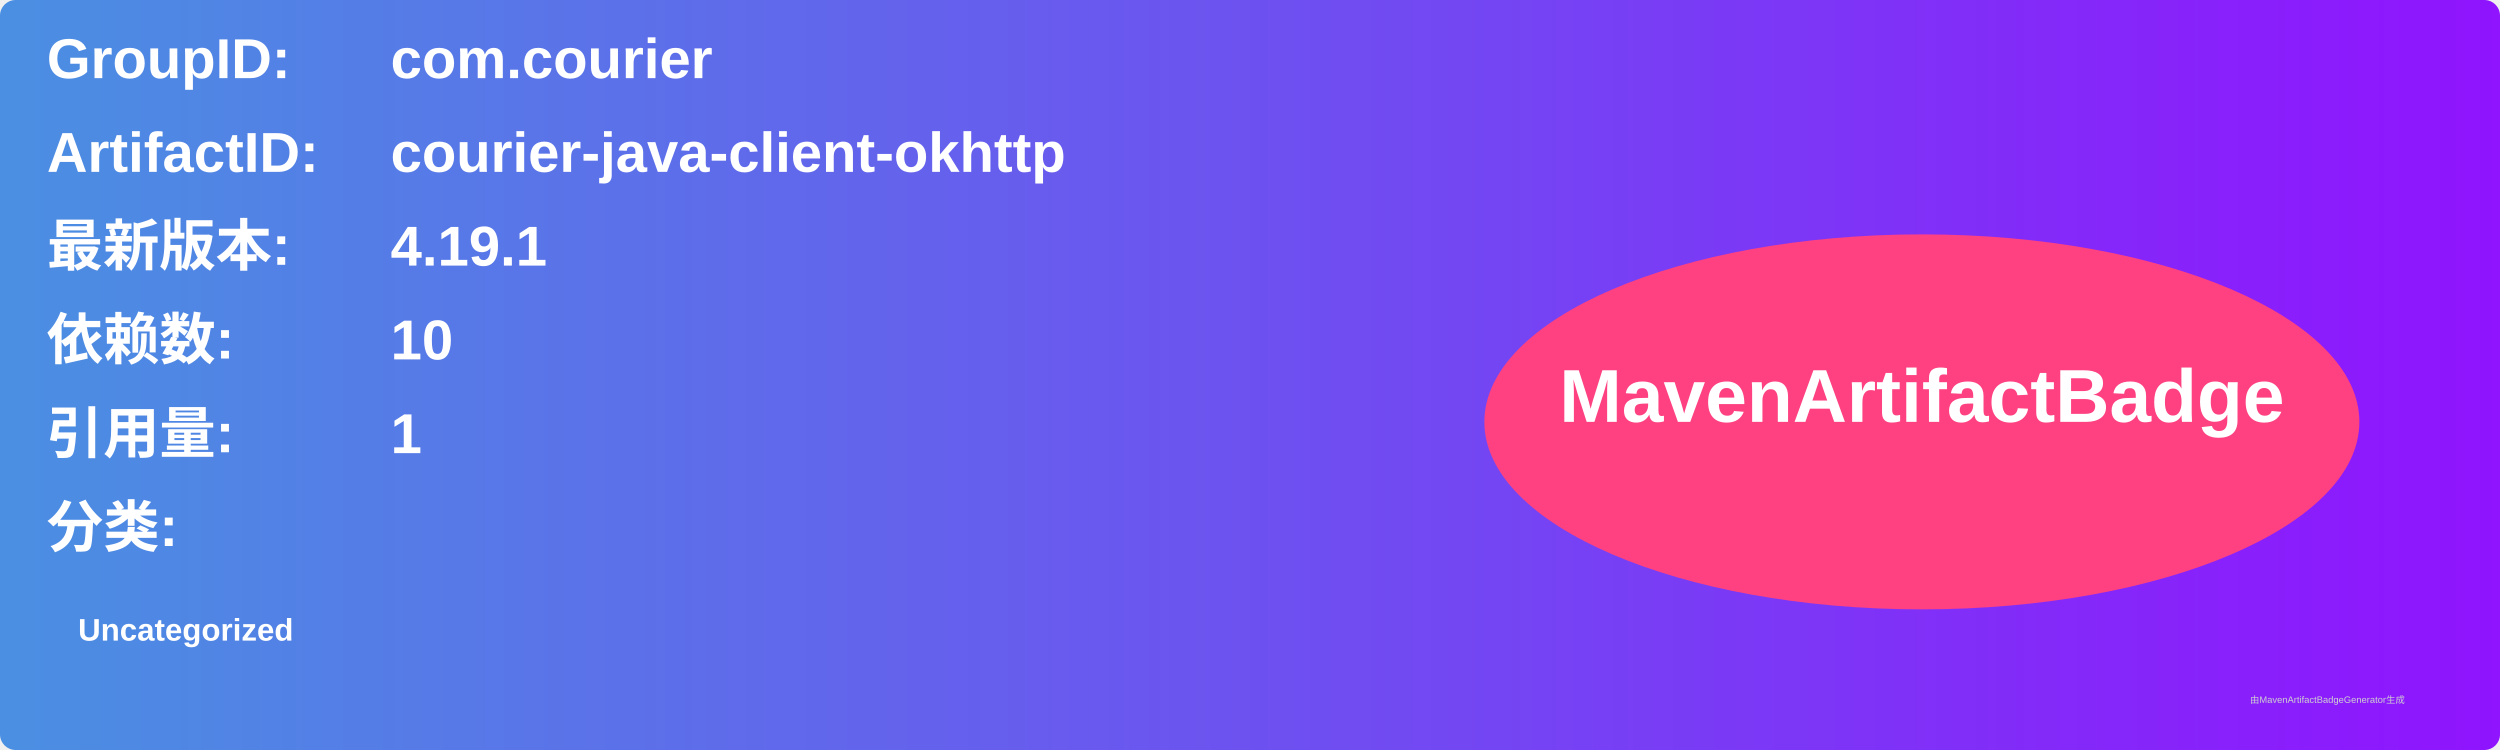
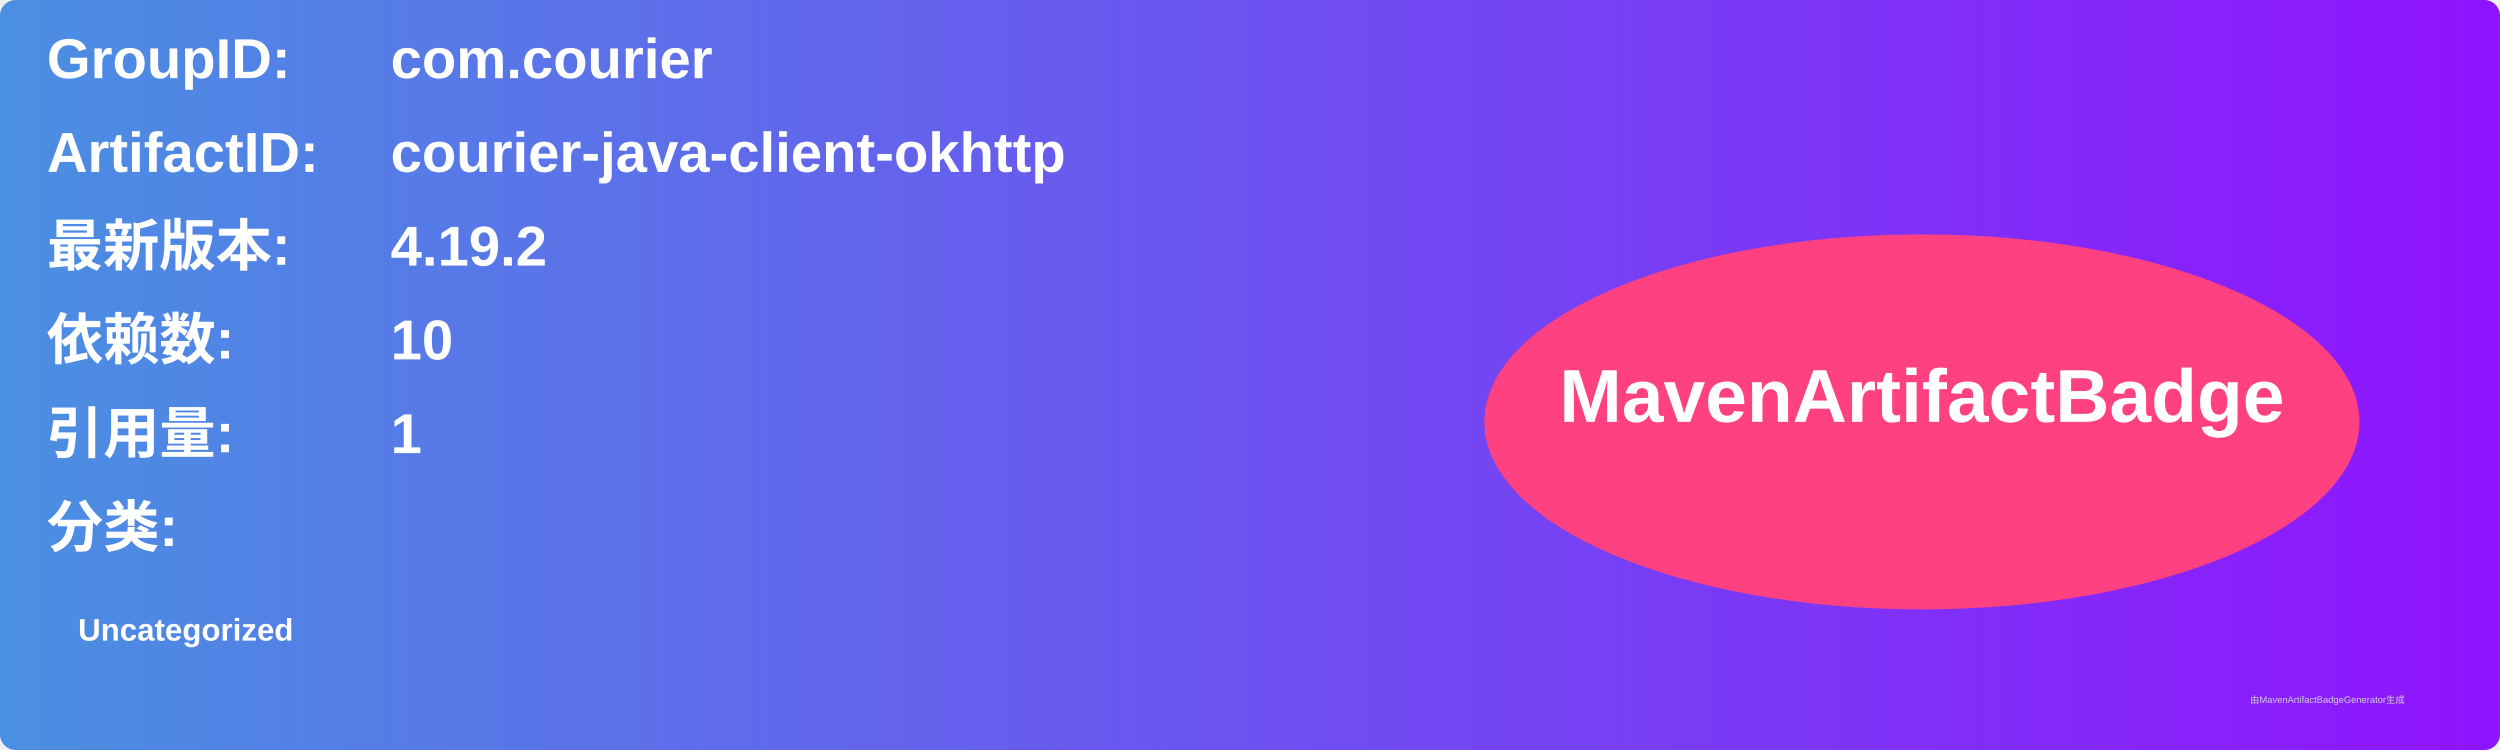
<svg xmlns="http://www.w3.org/2000/svg" width="800" height="240" viewBox="0 0 800 240">
  <linearGradient id="grad" x1="0%" y1="0%" x2="100%" y2="0%">
    <stop offset="0%" stop-color="#4a90e2" />
    <stop offset="100%" stop-color="#9013fe" />
  </linearGradient>
  <rect width="100%" height="100%" rx="5" ry="5" fill="url(#grad)" />
  <g transform="translate(15, 15)">
    <text x="0" y="10" font-family="Arial" font-size="18" fill="white" font-weight="bold" width="260">GroupID:</text>
    <text x="110" y="10" font-family="Arial" font-size="18" fill="white" font-weight="bold" width="460">com.courier</text>
    <text x="0" y="40" font-family="Arial" font-size="18" fill="white" font-weight="bold" width="260">ArtifactID:</text>
    <text x="110" y="40" font-family="Arial" font-size="18" fill="white" font-weight="bold" width="460">courier-java-client-okhttp</text>
    <text x="0" y="70" font-family="Arial" font-size="18" fill="white" font-weight="bold">最新版本:</text>
    <text x="110" y="70" font-family="Arial" font-size="18" fill="white" font-weight="bold">
-       <tspan font-weight="bold">4.19.1</tspan>
+       <tspan font-weight="bold">4.19.2</tspan>
    </text>
    <text x="0" y="100" font-family="Arial" font-size="18" fill="white" font-weight="bold">依赖数: </text>
    <text x="110" y="100" font-family="Arial" font-size="18" fill="white">
      <tspan font-weight="bold">10</tspan>
    </text>
    <text x="0" y="130" font-family="Arial" font-size="18" fill="white" font-weight="bold">引用量: </text>
    <text x="110" y="130" font-family="Arial" font-size="18" fill="white">
      <tspan font-weight="bold">1</tspan>
    </text>
    <text x="0" y="160" font-family="Arial" font-size="18" fill="white" font-weight="bold">分类:</text>
    <text x="10" y="190" font-family="Arial" font-size="10" fill="white">
      <tspan font-weight="bold">Uncategorized</tspan>
    </text>
    <ellipse cx="600" cy="120" rx="140" ry="60" fill="#ff4081" />
    <text x="600" y="120" text-anchor="middle" font-family="Arial" font-size="24" fill="white" font-weight="bold">MavenArtifactBadge</text>
  </g>
  <text x="720" y="225" font-family="Arial" font-size="3" fill="#d0d0d0">由MavenArtifactBadgeGenerator生成</text>
</svg>
